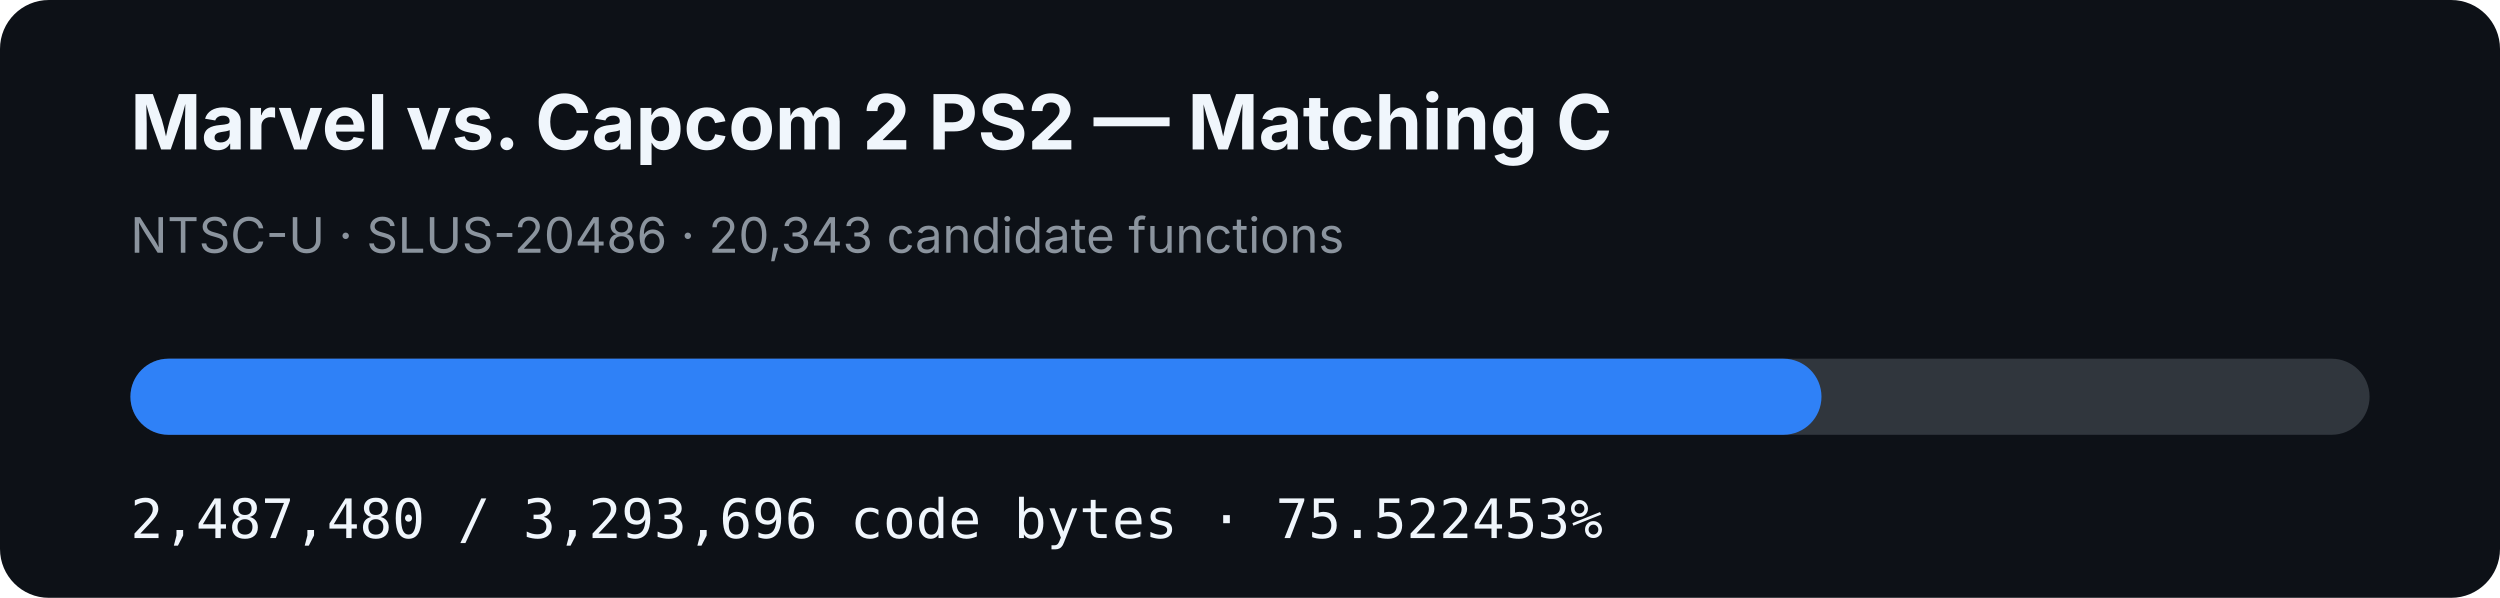
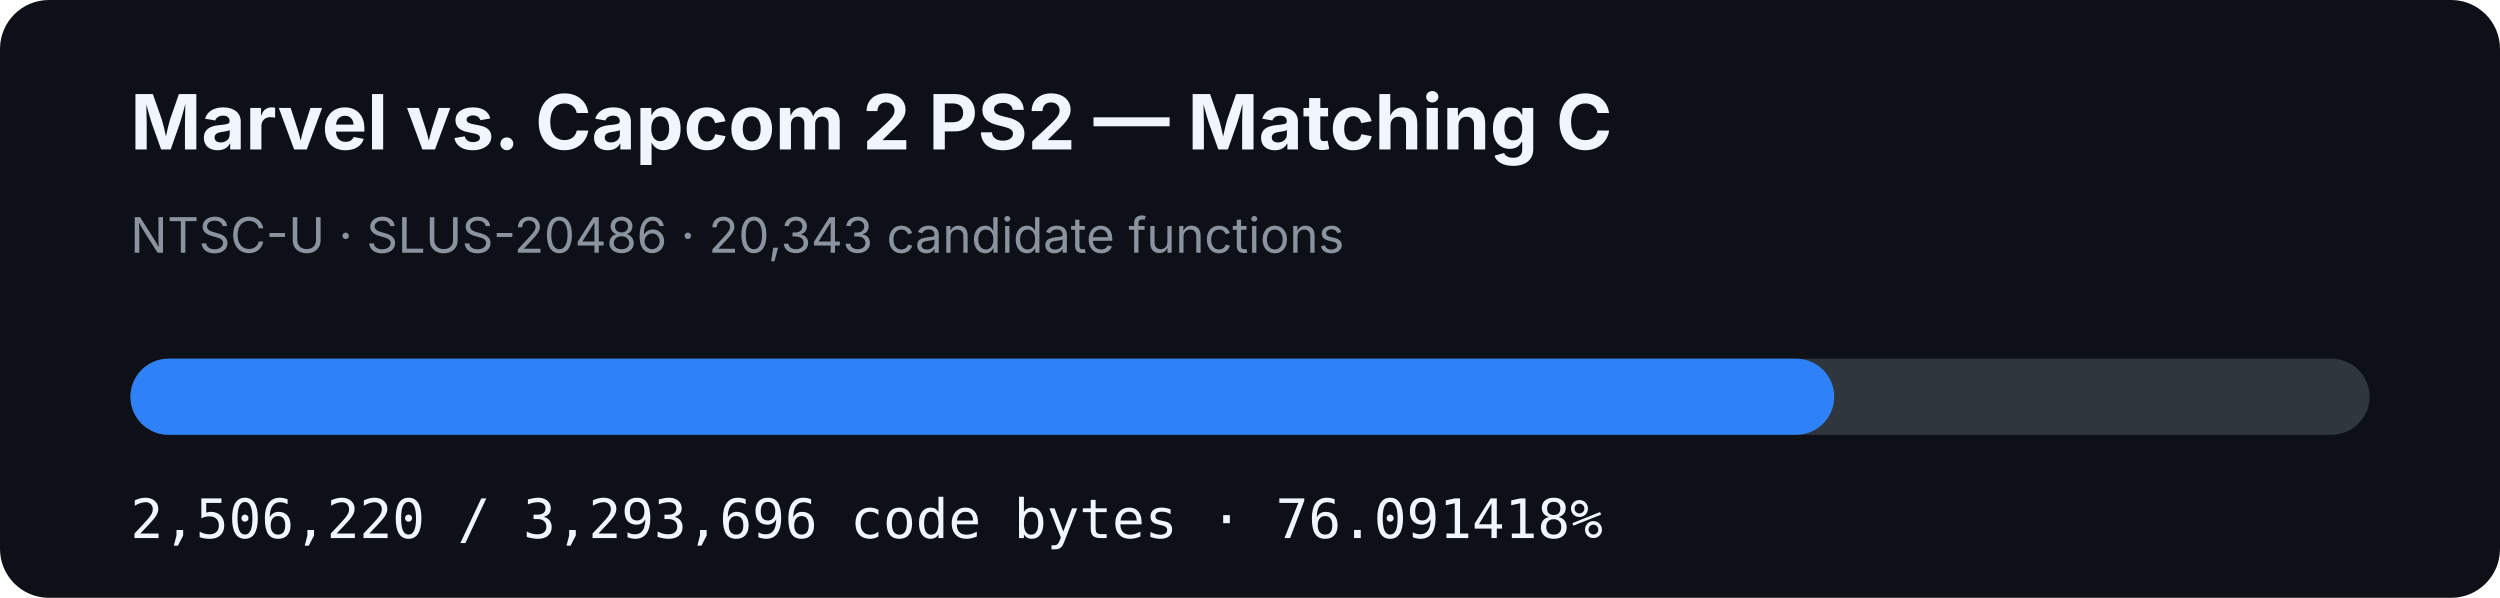
- <svg xmlns="http://www.w3.org/2000/svg" width="920" height="220" viewBox="0 0 920 220" role="img" aria-label="MVC2 PS2 matching C progress: 75.522453%">
+ <svg xmlns="http://www.w3.org/2000/svg" width="920" height="220" viewBox="0 0 920 220" role="img" aria-label="MVC2 PS2 matching C progress: 76.091418%">
  <rect width="920" height="220" rx="18" fill="#0d1117" />
  <text x="48" y="55" fill="#f0f6fc" font-family="-apple-system,BlinkMacSystemFont,Segoe UI,sans-serif" font-size="28" font-weight="700">Marvel vs. Capcom 2 PS2 — Matching C</text>
  <text x="48" y="93" fill="#8b949e" font-family="-apple-system,BlinkMacSystemFont,Segoe UI,sans-serif" font-size="18">NTSC-U · SLUS-20486 · 20,343 candidate functions</text>
  <rect x="48" y="132" width="824" height="28" rx="14" fill="#30363d" />
-   <rect x="48" y="132" width="622.305" height="28" rx="14" fill="#2f81f7" />
-   <text x="48" y="198" fill="#f0f6fc" font-family="ui-monospace,SFMono-Regular,Menlo,monospace" font-size="20">2,487,480 / 3,293,696 code bytes · 75.522453%</text>
+   <rect x="48" y="132" width="626.993" height="28" rx="14" fill="#2f81f7" />
+   <text x="48" y="198" fill="#f0f6fc" font-family="ui-monospace,SFMono-Regular,Menlo,monospace" font-size="20">2,506,220 / 3,293,696 code bytes · 76.091418%</text>
</svg>
